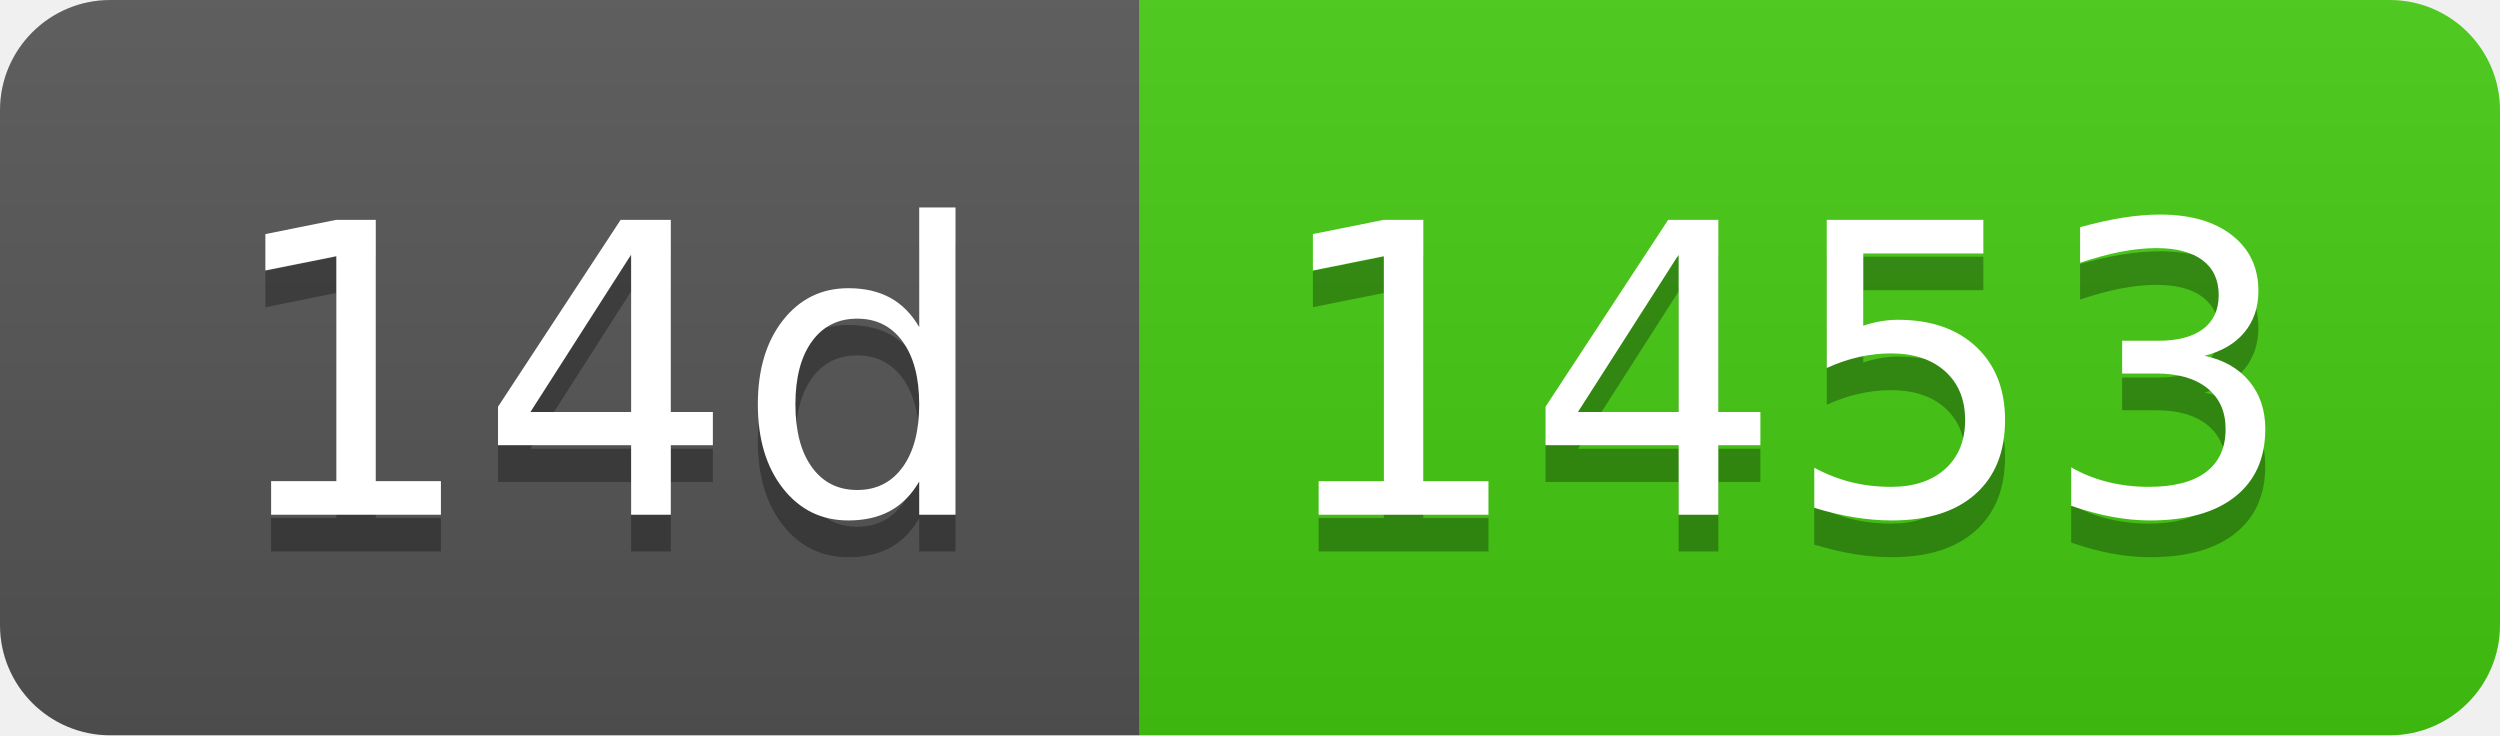
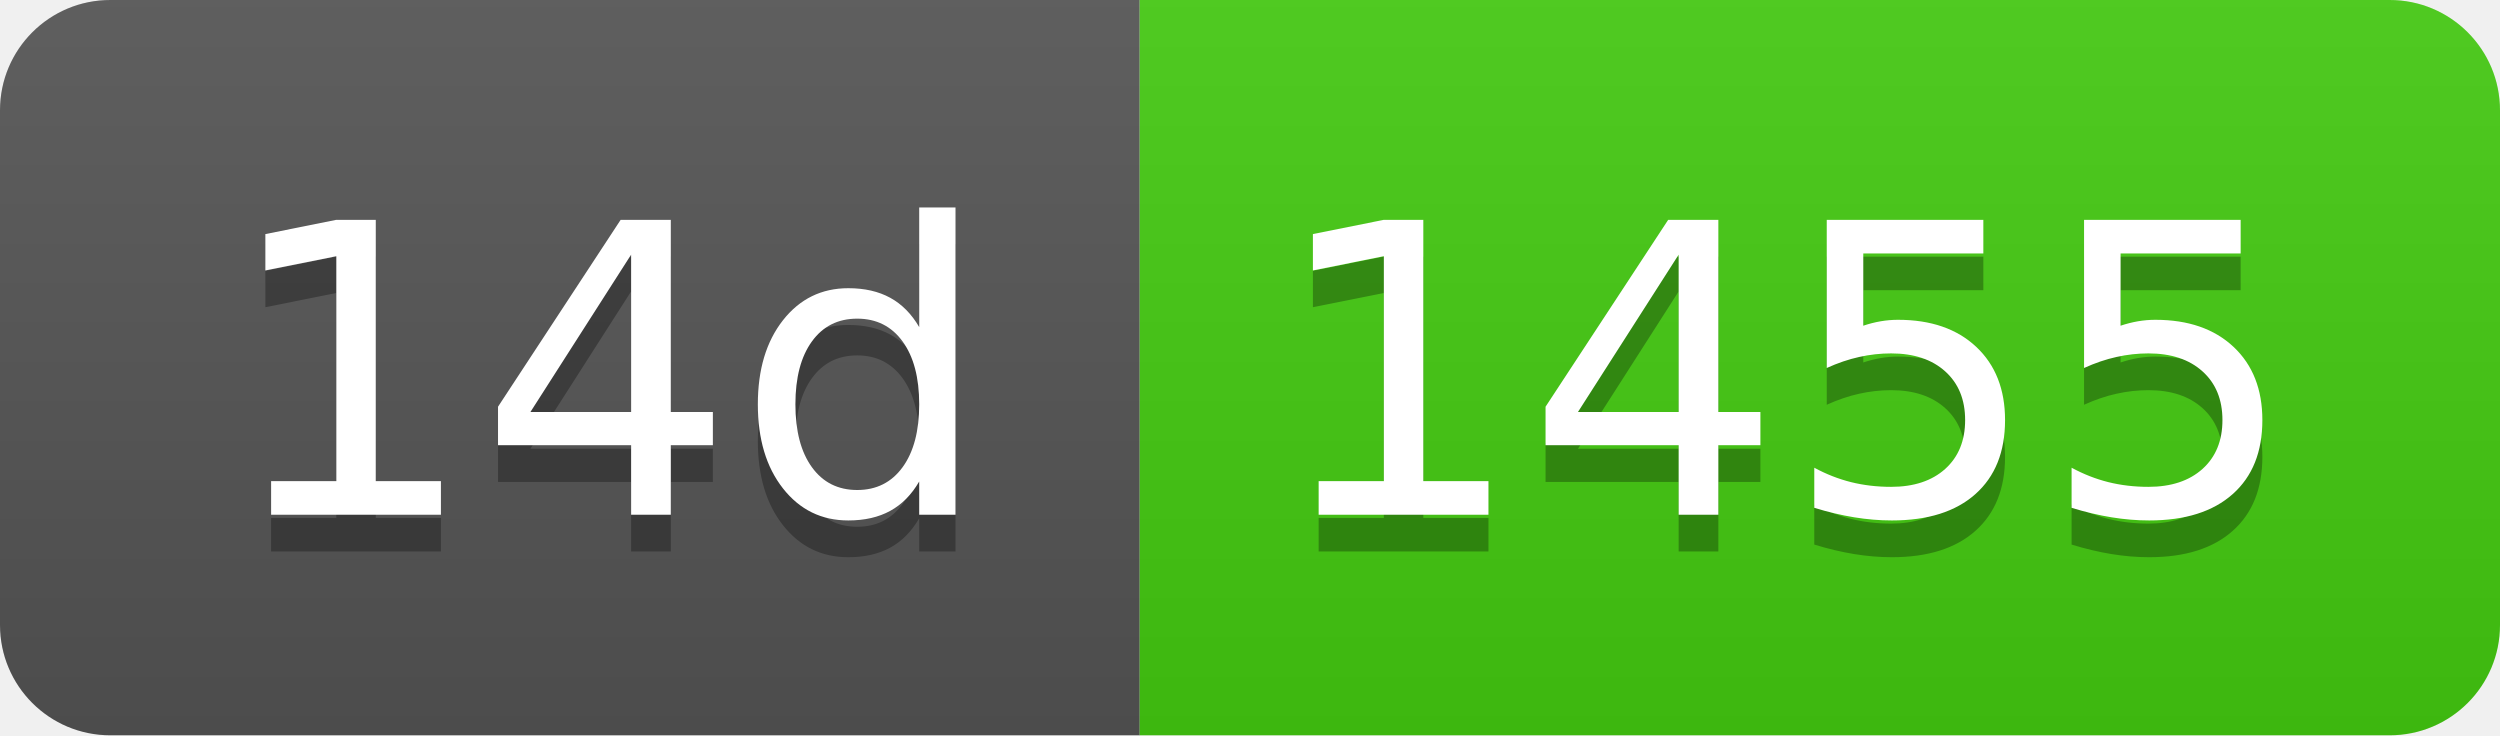
- <svg xmlns="http://www.w3.org/2000/svg" width="68" height="20" role="img" aria-label="14d: 1453">
+ <svg xmlns="http://www.w3.org/2000/svg" width="68" height="20" role="img" aria-label="14d: 1455">
  <linearGradient id="s" x2="0" y2="100%">
    <stop offset="0" stop-color="#bbb" stop-opacity=".1" />
    <stop offset="1" stop-opacity=".1" />
  </linearGradient>
  <clipPath id="r">
    <rect width="68" height="20" rx="3" fill="#fff" />
  </clipPath>
  <g clip-path="url(#r)">
    <rect width="31" height="20" fill="#555" />
    <rect x="31" width="37" height="20" fill="#4c1" />
    <rect width="68" height="20" fill="url(#s)" />
  </g>
  <g fill="#fff" text-anchor="middle" font-family="Verdana,Geneva,DejaVu Sans,sans-serif" text-rendering="geometricPrecision" font-size="110">
    <text aria-hidden="true" x="165" y="150" fill="#010101" fill-opacity=".3" transform="scale(.1)" textLength="210">14d</text>
    <text x="165" y="140" transform="scale(.1)" fill="#fff" textLength="210">14d</text>
-     <text aria-hidden="true" x="485" y="150" fill="#010101" fill-opacity=".3" transform="scale(.1)" textLength="270">1453</text>
-     <text x="485" y="140" transform="scale(.1)" fill="#fff" textLength="270">1453</text>
+     <text aria-hidden="true" x="485" y="150" fill="#010101" fill-opacity=".3" transform="scale(.1)" textLength="270">1455</text>
+     <text x="485" y="140" transform="scale(.1)" fill="#fff" textLength="270">1455</text>
  </g>
</svg>
